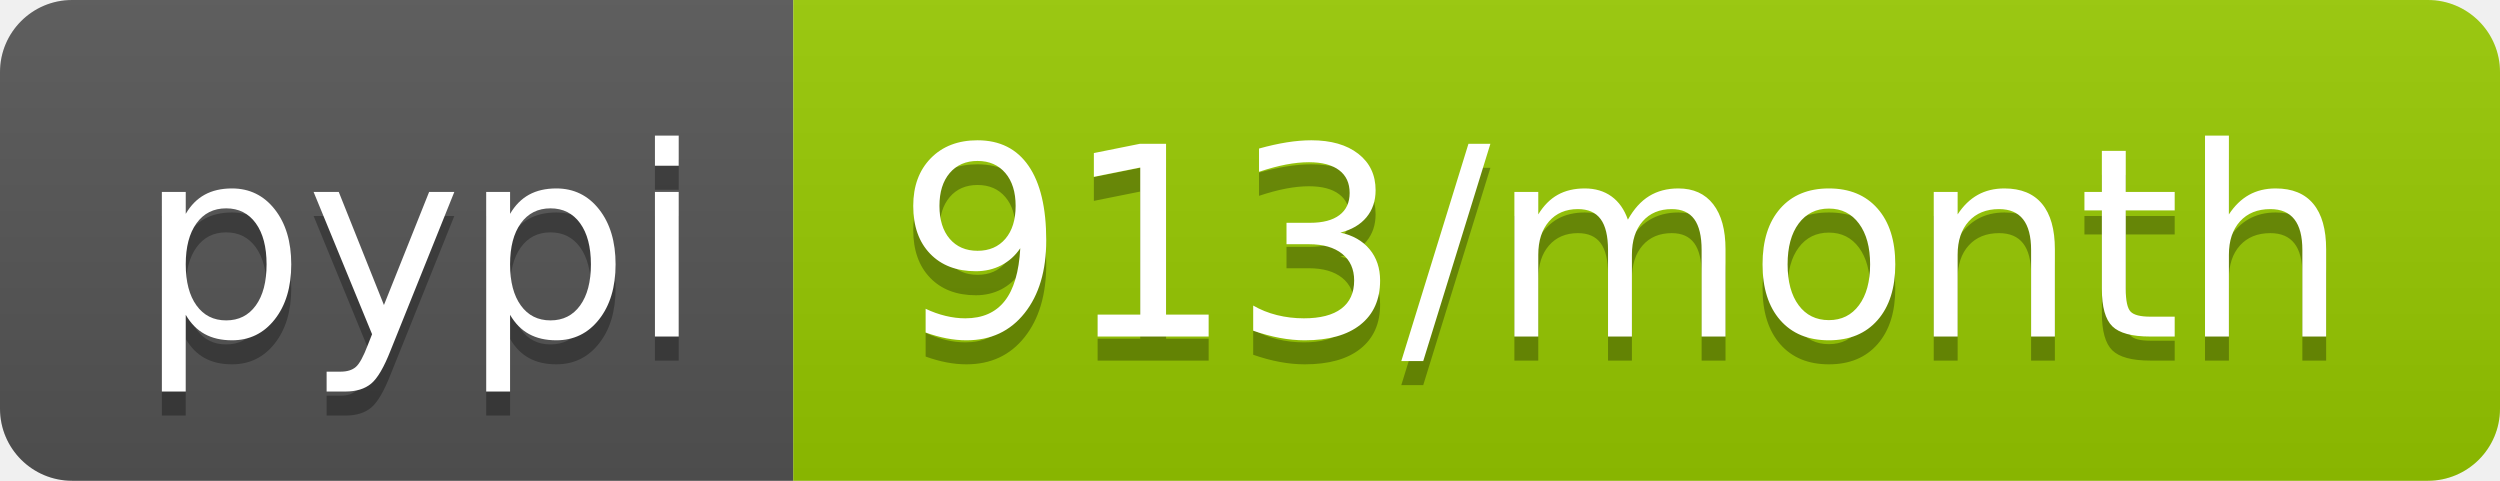
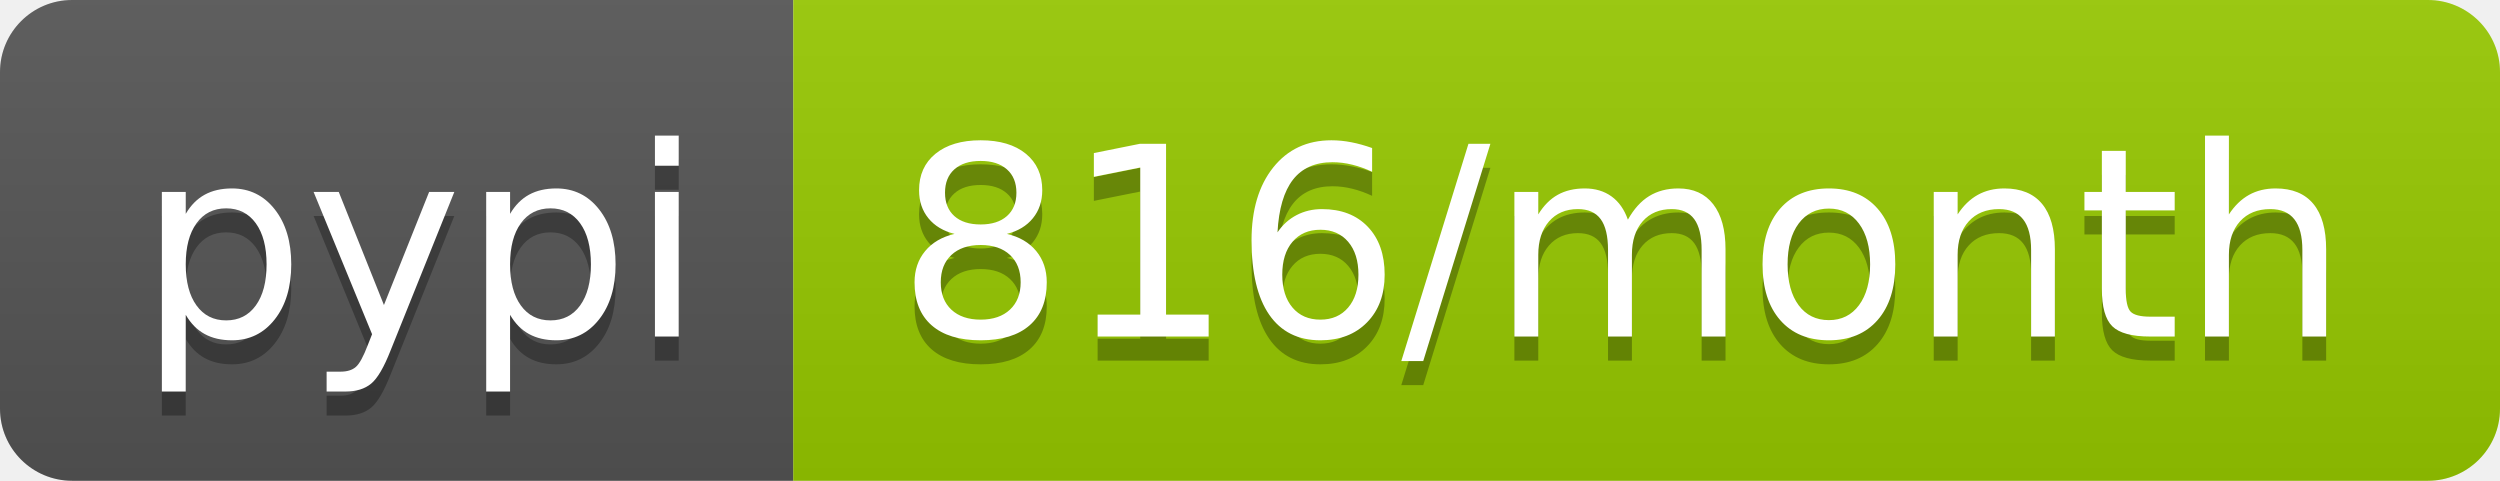
<svg xmlns="http://www.w3.org/2000/svg" width="104" height="20">
  <linearGradient id="b" x2="0" y2="100%">
    <stop offset="0" stop-color="#bbb" stop-opacity=".1" />
    <stop offset="1" stop-opacity=".1" />
  </linearGradient>
  <clipPath id="a">
    <rect width="104" height="20" rx="3" fill="#fff" />
  </clipPath>
  <g clip-path="url(#a)">
    <path fill="#555" d="M0 0h33v20H0z" />
    <path fill="#97ca00" d="M33 0h71v20H33z" />
    <path fill="url(#b)" d="M0 0h104v20H0z" />
  </g>
  <g fill="#fff" text-anchor="middle" font-family="DejaVu Sans,Verdana,Geneva,sans-serif" font-size="110">
    <text x="175" y="150" fill="#010101" fill-opacity=".3" transform="scale(.1)" textLength="230">pypi</text>
    <text x="175" y="140" transform="scale(.1)" textLength="230">pypi</text>
-     <text x="675" y="150" fill="#010101" fill-opacity=".3" transform="scale(.1)" textLength="610">913/month</text>
-     <text x="675" y="140" transform="scale(.1)" textLength="610">913/month</text>
+     <text x="675" y="150" fill="#010101" fill-opacity=".3" transform="scale(.1)" textLength="610">816/month</text>
+     <text x="675" y="140" transform="scale(.1)" textLength="610">816/month</text>
  </g>
</svg>
